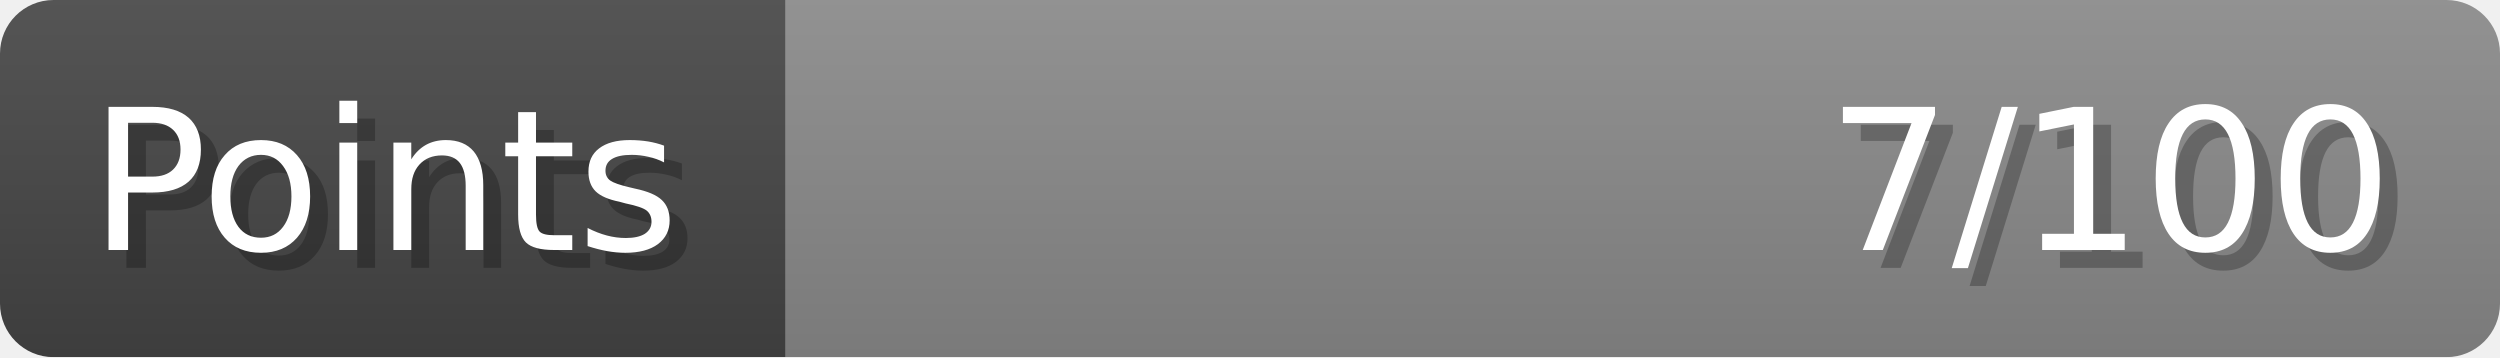
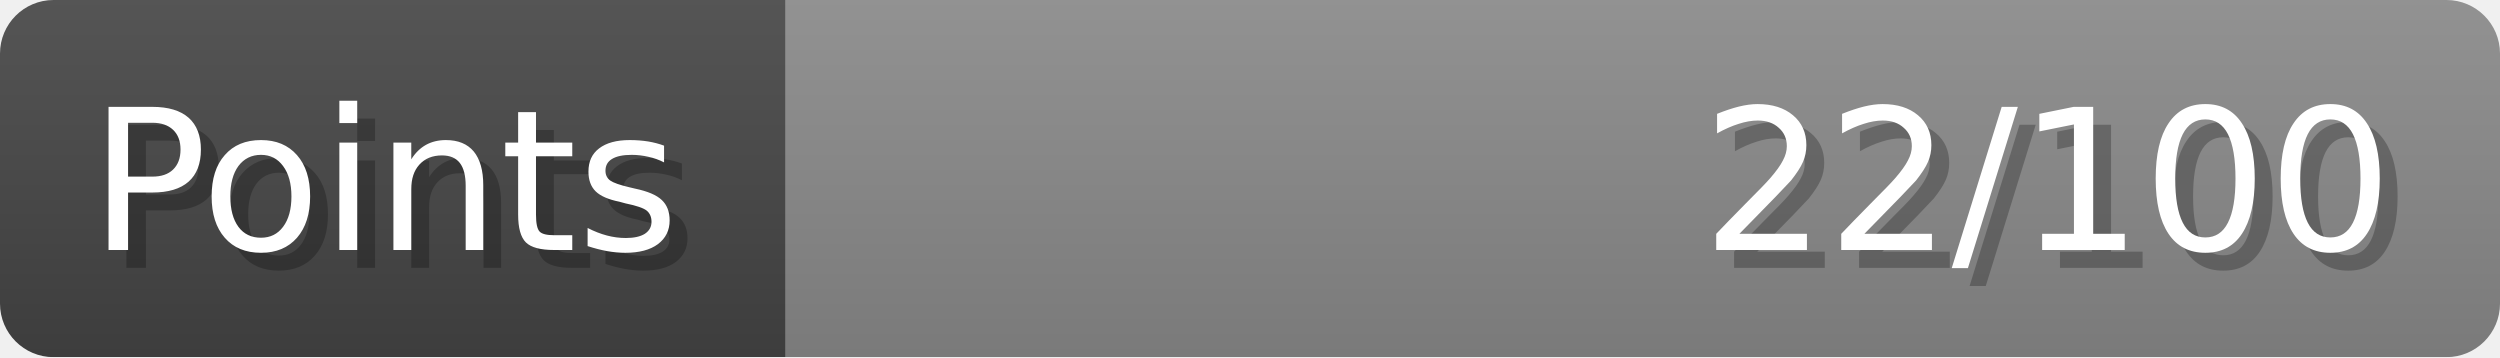
- <svg xmlns="http://www.w3.org/2000/svg" width="140px" height="20px" role="img" aria-label="Points: 7/100">
+ <svg xmlns="http://www.w3.org/2000/svg" width="140px" height="20px" role="img" aria-label="Points: 22/100">
  <linearGradient id="a" x2="0" y2="100%">
    <stop offset="0" stop-opacity=".1" stop-color="#EEE" />
    <stop offset="1" stop-opacity=".1" />
  </linearGradient>
  <mask id="m">
    <rect width="100%" height="100%" rx="3" fill="#FFF" />
  </mask>
  <g mask="url(#m)">
    <rect x="0" y="0" width="44" height="20" fill="#444" />
    <svg x="44" y="0" width="96" height="20">
      <rect width="100%" height="100%" fill="#888888" />
      <rect width="0%" height="100%" fill="#33CC11" transform="">
-         <animate attributeName="width" begin="0.5s" dur="600ms" from="0%" to="7%" repeatCount="1" fill="freeze" calcMode="spline" keyTimes="0; 1" keySplines="0.3, 0.61, 0.355, 1" />
+         <animate attributeName="width" begin="0.5s" dur="600ms" from="0%" to="22%" repeatCount="1" fill="freeze" calcMode="spline" keyTimes="0; 1" keySplines="0.3, 0.61, 0.355, 1" />
      </rect>
    </svg>
    <rect width="140" height="20" fill="url(#a)" />
  </g>
  <g aria-hidden="true" font-size="11" font-family="Verdana, DejaVu Sans, sans-serif" fill="#FFFFFF">
    <text x="6" y="15" fill="#000" opacity="0.25">Points</text>
    <text x="5" y="14">Points</text>
-     <text x="135" y="15" fill="#000" opacity="0.25" text-anchor="end">7/100</text>
-     <text x="134" y="14" text-anchor="end">7/100</text>
+     <text x="135" y="15" fill="#000" opacity="0.25" text-anchor="end">22/100</text>
+     <text x="134" y="14" text-anchor="end">22/100</text>
  </g>
</svg>
